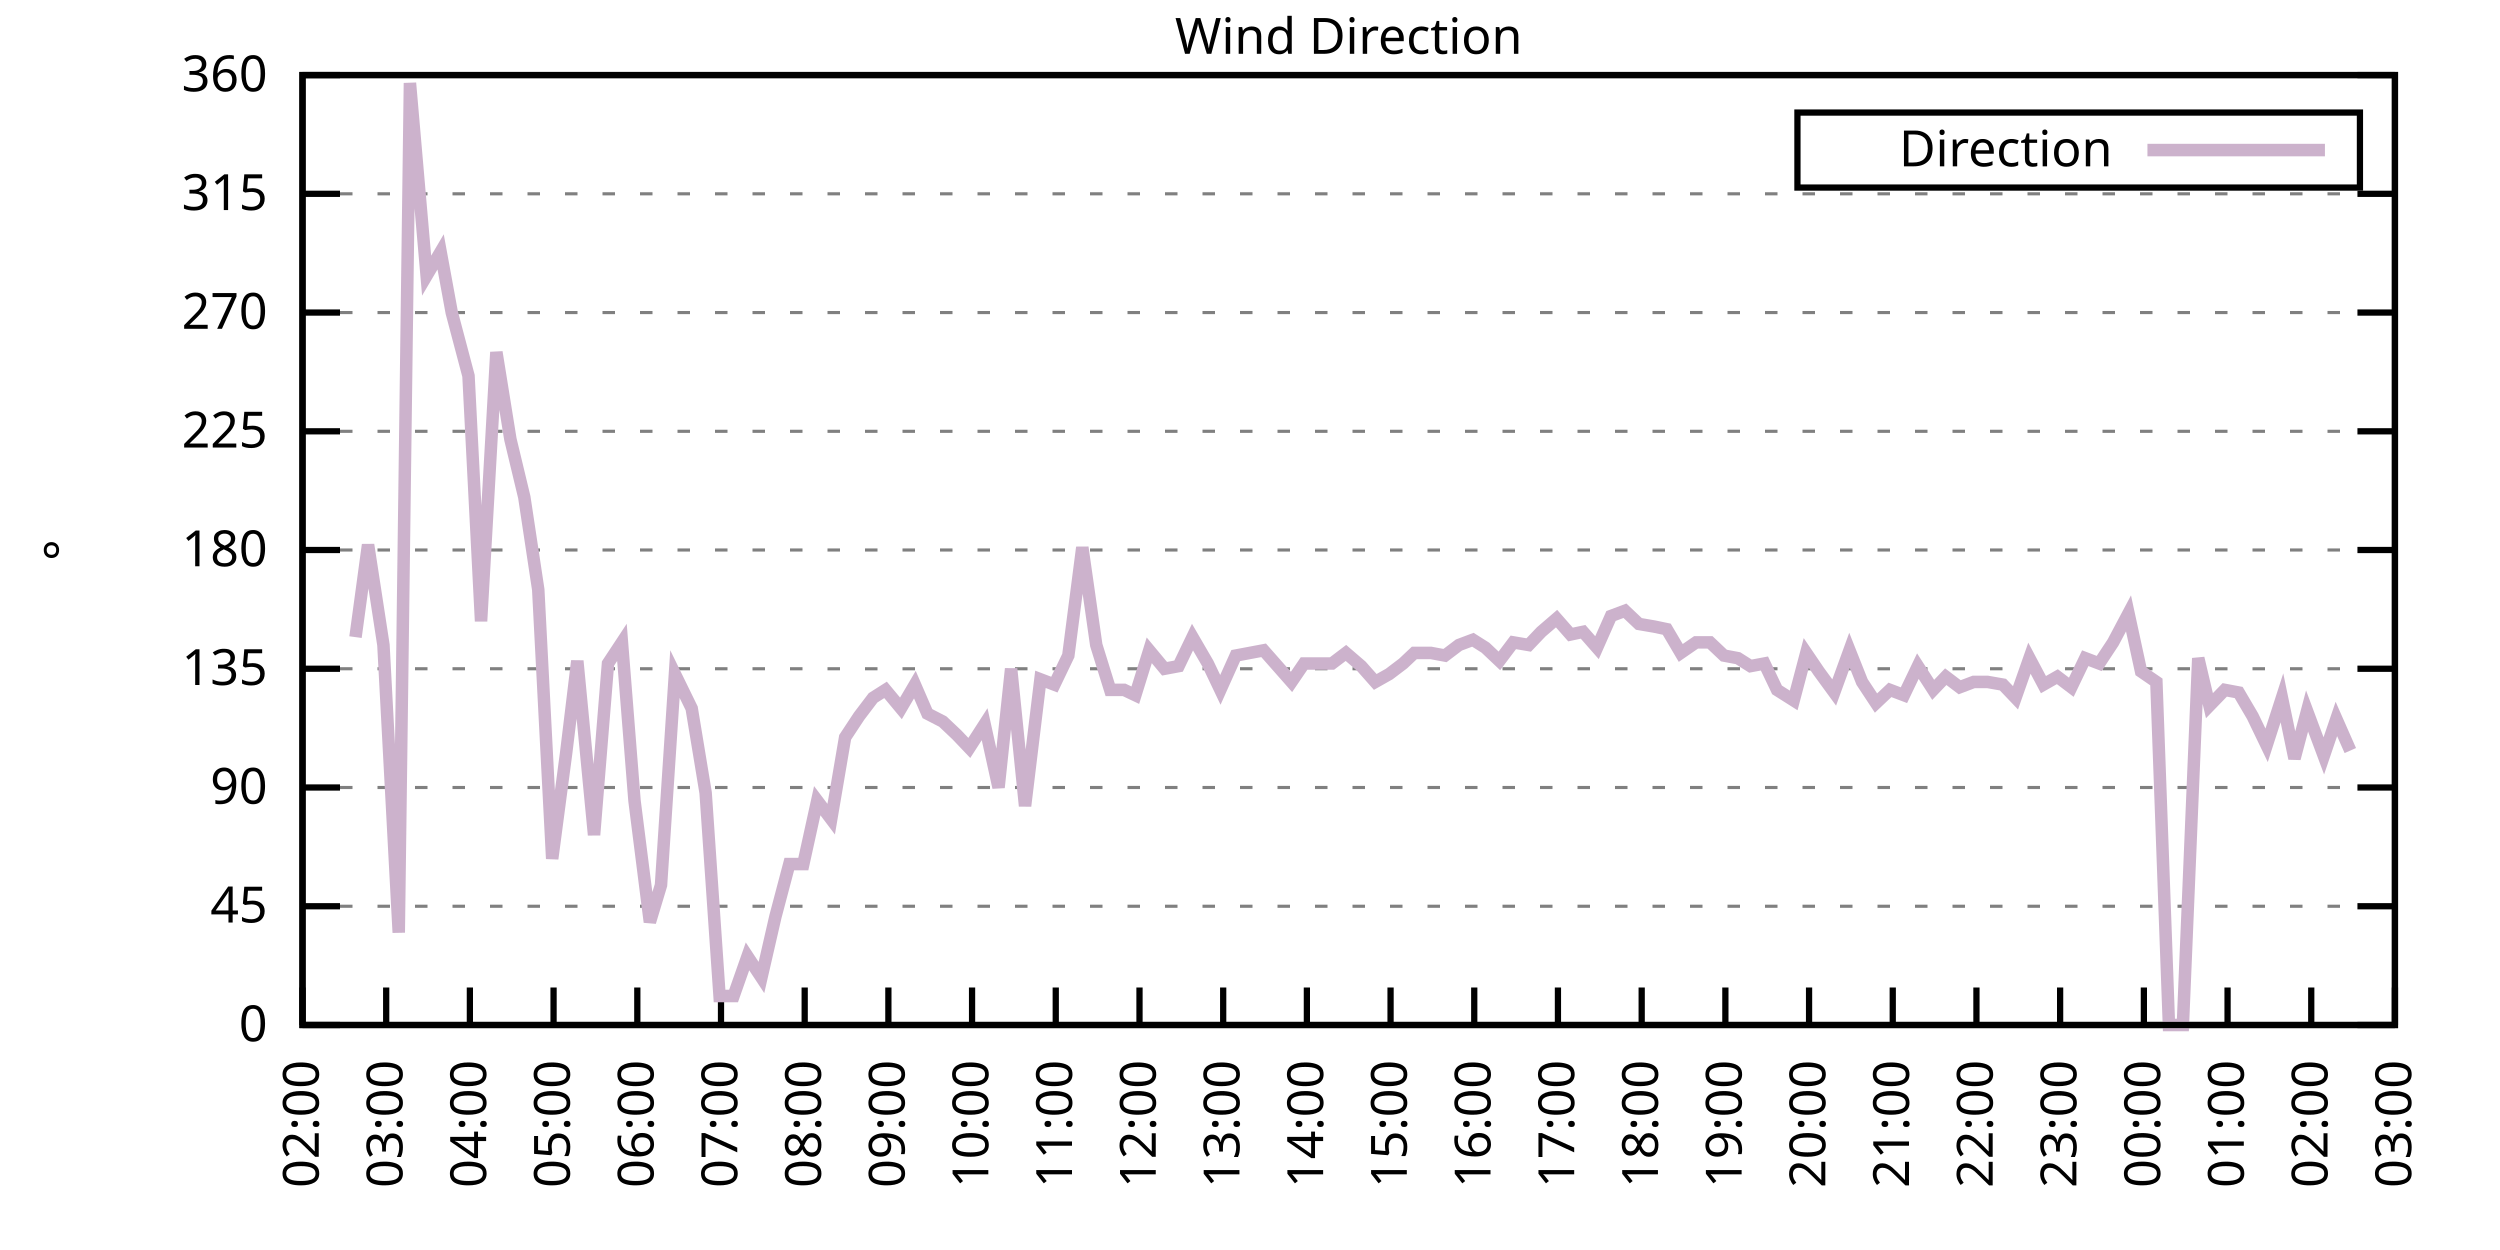
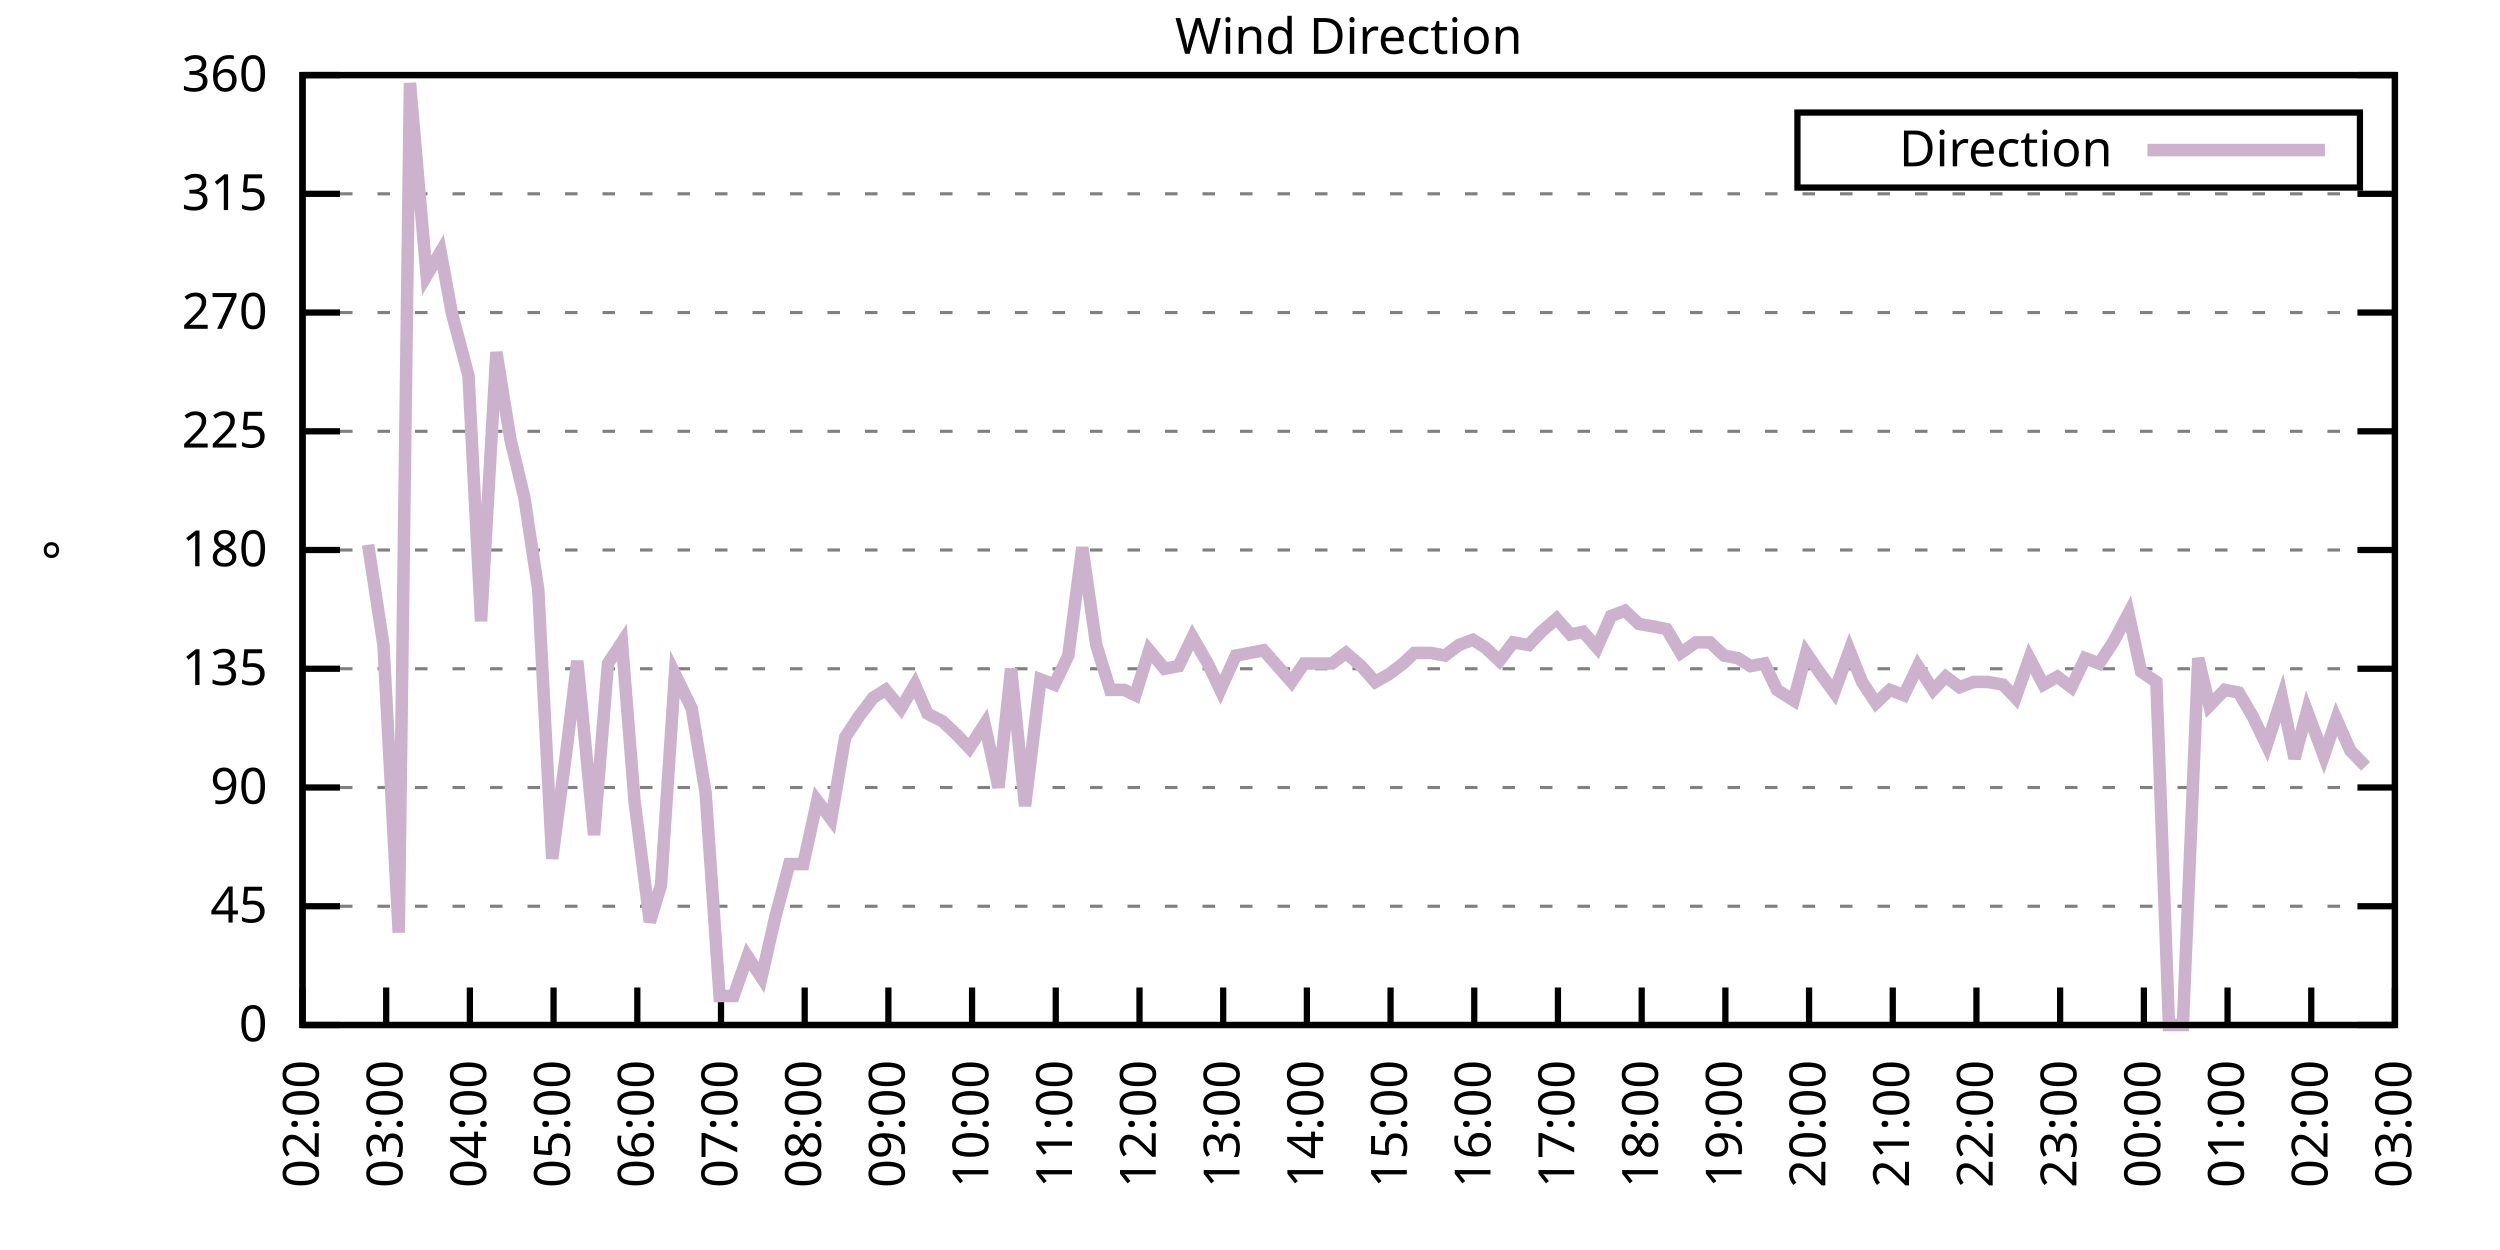
<svg xmlns="http://www.w3.org/2000/svg" xmlns:xlink="http://www.w3.org/1999/xlink" width="400" height="200" viewBox="0 0 400 200">
  <g id="gnuplot_canvas">
    <rect x="0" y="0" width="400" height="200" fill="none" />
    <defs>
      <circle id="gpDot" r="0.5" stroke-width="0.5" stroke="currentColor" />
      <path id="gpPt0" stroke-width="0.333" stroke="currentColor" d="M-1,0 h2 M0,-1 v2" />
      <path id="gpPt1" stroke-width="0.333" stroke="currentColor" d="M-1,-1 L1,1 M1,-1 L-1,1" />
      <path id="gpPt2" stroke-width="0.333" stroke="currentColor" d="M-1,0 L1,0 M0,-1 L0,1 M-1,-1 L1,1 M-1,1 L1,-1" />
      <rect id="gpPt3" stroke-width="0.333" stroke="currentColor" x="-1" y="-1" width="2" height="2" />
      <rect id="gpPt4" stroke-width="0.333" stroke="currentColor" fill="currentColor" x="-1" y="-1" width="2" height="2" />
      <circle id="gpPt5" stroke-width="0.333" stroke="currentColor" cx="0" cy="0" r="1" />
      <use xlink:href="#gpPt5" id="gpPt6" fill="currentColor" stroke="none" />
      <path id="gpPt7" stroke-width="0.333" stroke="currentColor" d="M0,-1.33 L-1.33,0.67 L1.33,0.67 z" />
      <use xlink:href="#gpPt7" id="gpPt8" fill="currentColor" stroke="none" />
      <use xlink:href="#gpPt7" id="gpPt9" stroke="currentColor" transform="rotate(180)" />
      <use xlink:href="#gpPt9" id="gpPt10" fill="currentColor" stroke="none" />
      <use xlink:href="#gpPt3" id="gpPt11" stroke="currentColor" transform="rotate(45)" />
      <use xlink:href="#gpPt11" id="gpPt12" fill="currentColor" stroke="none" />
      <path id="gpPt13" stroke-width="0.333" stroke="currentColor" d="M0,1.330 L1.265,0.411 L0.782,-1.067 L-0.782,-1.076 L-1.265,0.411 z" />
      <use xlink:href="#gpPt13" id="gpPt14" fill="currentColor" stroke="none" />
      <filter id="textbox" filterUnits="objectBoundingBox" x="0" y="0" height="1" width="1">
        <feFlood flood-color="white" flood-opacity="1" result="bgnd" />
        <feComposite in="SourceGraphic" in2="bgnd" operator="atop" />
      </filter>
      <filter id="greybox" filterUnits="objectBoundingBox" x="0" y="0" height="1" width="1">
        <feFlood flood-color="lightgrey" flood-opacity="1" result="grey" />
        <feComposite in="SourceGraphic" in2="grey" operator="atop" />
      </filter>
    </defs>
    <g fill="none" color="white" stroke="currentColor" stroke-width="1.00" stroke-linecap="butt" stroke-linejoin="miter">
</g>
    <g fill="none" color="black" stroke="currentColor" stroke-width="1.00" stroke-linecap="butt" stroke-linejoin="miter">
      <g stroke="none" shape-rendering="crispEdges">
        <polygon fill="rgb(255, 255, 255)" points="48.40,164.00 383.18,164.00 383.18,12.02 48.40,12.02 " />
      </g>
    </g>
    <g fill="none" color="black" stroke="currentColor" stroke-width="1.00" stroke-linecap="butt" stroke-linejoin="miter">
</g>
    <g fill="none" color="black" stroke="black" stroke-width="0.50" stroke-linecap="butt" stroke-linejoin="miter">
</g>
    <g fill="none" color="gray" stroke="currentColor" stroke-width="0.50" stroke-linecap="butt" stroke-linejoin="miter">
      <path stroke="gray" stroke-dasharray="2,4" class="gridline" d="M48.40,164.00 L383.19,164.00  " />
    </g>
    <g fill="none" color="gray" stroke="gray" stroke-width="1.00" stroke-linecap="butt" stroke-linejoin="miter">
</g>
    <g fill="none" color="black" stroke="currentColor" stroke-width="1.00" stroke-linecap="butt" stroke-linejoin="miter">
      <path stroke="black" d="M48.40,164.00 L54.40,164.00 M383.19,164.00 L377.19,164.00  " />
      <g transform="translate(42.80,166.60)" stroke="none" fill="black" font-family="Sans" font-size="8.00" text-anchor="end">
        <text>
          <tspan font-family="Sans"> 0</tspan>
        </text>
      </g>
    </g>
    <g fill="none" color="black" stroke="currentColor" stroke-width="1.00" stroke-linecap="butt" stroke-linejoin="miter">
</g>
    <g fill="none" color="black" stroke="black" stroke-width="0.50" stroke-linecap="butt" stroke-linejoin="miter">
</g>
    <g fill="none" color="gray" stroke="currentColor" stroke-width="0.50" stroke-linecap="butt" stroke-linejoin="miter">
      <path stroke="gray" stroke-dasharray="2,4" class="gridline" d="M48.40,145.00 L383.19,145.00  " />
    </g>
    <g fill="none" color="gray" stroke="gray" stroke-width="1.00" stroke-linecap="butt" stroke-linejoin="miter">
</g>
    <g fill="none" color="black" stroke="currentColor" stroke-width="1.00" stroke-linecap="butt" stroke-linejoin="miter">
      <path stroke="black" d="M48.40,145.00 L54.40,145.00 M383.19,145.00 L377.19,145.00  " />
      <g transform="translate(42.80,147.60)" stroke="none" fill="black" font-family="Sans" font-size="8.00" text-anchor="end">
        <text>
          <tspan font-family="Sans"> 45</tspan>
        </text>
      </g>
    </g>
    <g fill="none" color="black" stroke="currentColor" stroke-width="1.00" stroke-linecap="butt" stroke-linejoin="miter">
</g>
    <g fill="none" color="black" stroke="black" stroke-width="0.50" stroke-linecap="butt" stroke-linejoin="miter">
</g>
    <g fill="none" color="gray" stroke="currentColor" stroke-width="0.50" stroke-linecap="butt" stroke-linejoin="miter">
      <path stroke="gray" stroke-dasharray="2,4" class="gridline" d="M48.40,126.00 L383.19,126.00  " />
    </g>
    <g fill="none" color="gray" stroke="gray" stroke-width="1.00" stroke-linecap="butt" stroke-linejoin="miter">
</g>
    <g fill="none" color="black" stroke="currentColor" stroke-width="1.00" stroke-linecap="butt" stroke-linejoin="miter">
      <path stroke="black" d="M48.40,126.00 L54.40,126.00 M383.19,126.00 L377.19,126.00  " />
      <g transform="translate(42.80,128.60)" stroke="none" fill="black" font-family="Sans" font-size="8.00" text-anchor="end">
        <text>
          <tspan font-family="Sans"> 90</tspan>
        </text>
      </g>
    </g>
    <g fill="none" color="black" stroke="currentColor" stroke-width="1.00" stroke-linecap="butt" stroke-linejoin="miter">
</g>
    <g fill="none" color="black" stroke="black" stroke-width="0.50" stroke-linecap="butt" stroke-linejoin="miter">
</g>
    <g fill="none" color="gray" stroke="currentColor" stroke-width="0.50" stroke-linecap="butt" stroke-linejoin="miter">
      <path stroke="gray" stroke-dasharray="2,4" class="gridline" d="M48.40,107.00 L383.19,107.00  " />
    </g>
    <g fill="none" color="gray" stroke="gray" stroke-width="1.00" stroke-linecap="butt" stroke-linejoin="miter">
</g>
    <g fill="none" color="black" stroke="currentColor" stroke-width="1.00" stroke-linecap="butt" stroke-linejoin="miter">
      <path stroke="black" d="M48.40,107.00 L54.40,107.00 M383.19,107.00 L377.19,107.00  " />
      <g transform="translate(42.80,109.60)" stroke="none" fill="black" font-family="Sans" font-size="8.00" text-anchor="end">
        <text>
          <tspan font-family="Sans"> 135</tspan>
        </text>
      </g>
    </g>
    <g fill="none" color="black" stroke="currentColor" stroke-width="1.00" stroke-linecap="butt" stroke-linejoin="miter">
</g>
    <g fill="none" color="black" stroke="black" stroke-width="0.50" stroke-linecap="butt" stroke-linejoin="miter">
</g>
    <g fill="none" color="gray" stroke="currentColor" stroke-width="0.50" stroke-linecap="butt" stroke-linejoin="miter">
      <path stroke="gray" stroke-dasharray="2,4" class="gridline" d="M48.40,88.00 L383.19,88.00  " />
    </g>
    <g fill="none" color="gray" stroke="gray" stroke-width="1.00" stroke-linecap="butt" stroke-linejoin="miter">
</g>
    <g fill="none" color="black" stroke="currentColor" stroke-width="1.00" stroke-linecap="butt" stroke-linejoin="miter">
      <path stroke="black" d="M48.40,88.00 L54.40,88.00 M383.19,88.00 L377.19,88.00  " />
      <g transform="translate(42.80,90.60)" stroke="none" fill="black" font-family="Sans" font-size="8.00" text-anchor="end">
        <text>
          <tspan font-family="Sans"> 180</tspan>
        </text>
      </g>
    </g>
    <g fill="none" color="black" stroke="currentColor" stroke-width="1.00" stroke-linecap="butt" stroke-linejoin="miter">
</g>
    <g fill="none" color="black" stroke="black" stroke-width="0.50" stroke-linecap="butt" stroke-linejoin="miter">
</g>
    <g fill="none" color="gray" stroke="currentColor" stroke-width="0.50" stroke-linecap="butt" stroke-linejoin="miter">
      <path stroke="gray" stroke-dasharray="2,4" class="gridline" d="M48.40,69.01 L383.19,69.01  " />
    </g>
    <g fill="none" color="gray" stroke="gray" stroke-width="1.00" stroke-linecap="butt" stroke-linejoin="miter">
</g>
    <g fill="none" color="black" stroke="currentColor" stroke-width="1.00" stroke-linecap="butt" stroke-linejoin="miter">
      <path stroke="black" d="M48.40,69.01 L54.40,69.01 M383.19,69.01 L377.19,69.01  " />
      <g transform="translate(42.80,71.61)" stroke="none" fill="black" font-family="Sans" font-size="8.00" text-anchor="end">
        <text>
          <tspan font-family="Sans"> 225</tspan>
        </text>
      </g>
    </g>
    <g fill="none" color="black" stroke="currentColor" stroke-width="1.00" stroke-linecap="butt" stroke-linejoin="miter">
</g>
    <g fill="none" color="black" stroke="black" stroke-width="0.50" stroke-linecap="butt" stroke-linejoin="miter">
</g>
    <g fill="none" color="gray" stroke="currentColor" stroke-width="0.50" stroke-linecap="butt" stroke-linejoin="miter">
      <path stroke="gray" stroke-dasharray="2,4" class="gridline" d="M48.40,50.01 L383.19,50.01  " />
    </g>
    <g fill="none" color="gray" stroke="gray" stroke-width="1.00" stroke-linecap="butt" stroke-linejoin="miter">
</g>
    <g fill="none" color="black" stroke="currentColor" stroke-width="1.00" stroke-linecap="butt" stroke-linejoin="miter">
      <path stroke="black" d="M48.40,50.01 L54.40,50.01 M383.19,50.01 L377.19,50.01  " />
      <g transform="translate(42.80,52.61)" stroke="none" fill="black" font-family="Sans" font-size="8.00" text-anchor="end">
        <text>
          <tspan font-family="Sans"> 270</tspan>
        </text>
      </g>
    </g>
    <g fill="none" color="black" stroke="currentColor" stroke-width="1.00" stroke-linecap="butt" stroke-linejoin="miter">
</g>
    <g fill="none" color="black" stroke="black" stroke-width="0.50" stroke-linecap="butt" stroke-linejoin="miter">
</g>
    <g fill="none" color="gray" stroke="currentColor" stroke-width="0.50" stroke-linecap="butt" stroke-linejoin="miter">
      <path stroke="gray" stroke-dasharray="2,4" class="gridline" d="M48.40,31.01 L383.19,31.01  " />
    </g>
    <g fill="none" color="gray" stroke="gray" stroke-width="1.00" stroke-linecap="butt" stroke-linejoin="miter">
</g>
    <g fill="none" color="black" stroke="currentColor" stroke-width="1.00" stroke-linecap="butt" stroke-linejoin="miter">
      <path stroke="black" d="M48.40,31.01 L54.40,31.01 M383.19,31.01 L377.19,31.01  " />
      <g transform="translate(42.80,33.61)" stroke="none" fill="black" font-family="Sans" font-size="8.00" text-anchor="end">
        <text>
          <tspan font-family="Sans"> 315</tspan>
        </text>
      </g>
    </g>
    <g fill="none" color="black" stroke="currentColor" stroke-width="1.00" stroke-linecap="butt" stroke-linejoin="miter">
</g>
    <g fill="none" color="black" stroke="black" stroke-width="0.50" stroke-linecap="butt" stroke-linejoin="miter">
</g>
    <g fill="none" color="gray" stroke="currentColor" stroke-width="0.50" stroke-linecap="butt" stroke-linejoin="miter">
      <path stroke="gray" stroke-dasharray="2,4" class="gridline" d="M48.40,12.01 L383.19,12.01  " />
    </g>
    <g fill="none" color="gray" stroke="gray" stroke-width="1.00" stroke-linecap="butt" stroke-linejoin="miter">
</g>
    <g fill="none" color="black" stroke="currentColor" stroke-width="1.00" stroke-linecap="butt" stroke-linejoin="miter">
      <path stroke="black" d="M48.40,12.01 L54.40,12.01 M383.19,12.01 L377.19,12.01  " />
      <g transform="translate(42.80,14.61)" stroke="none" fill="black" font-family="Sans" font-size="8.00" text-anchor="end">
        <text>
          <tspan font-family="Sans"> 360</tspan>
        </text>
      </g>
    </g>
    <g fill="none" color="black" stroke="currentColor" stroke-width="1.00" stroke-linecap="butt" stroke-linejoin="miter">
      <path stroke="black" d="M48.40,164.00 L48.40,158.00  " />
      <g transform="translate(51.00,169.60) rotate(270.00)" stroke="none" fill="black" font-family="Sans" font-size="8.00" text-anchor="end">
        <text>
          <tspan font-family="Sans">02:00</tspan>
        </text>
      </g>
    </g>
    <g fill="none" color="black" stroke="currentColor" stroke-width="1.00" stroke-linecap="butt" stroke-linejoin="miter">
      <path stroke="black" d="M61.79,164.00 L61.79,158.00  " />
      <g transform="translate(64.39,169.60) rotate(270.00)" stroke="none" fill="black" font-family="Sans" font-size="8.00" text-anchor="end">
        <text>
          <tspan font-family="Sans">03:00</tspan>
        </text>
      </g>
    </g>
    <g fill="none" color="black" stroke="currentColor" stroke-width="1.00" stroke-linecap="butt" stroke-linejoin="miter">
      <path stroke="black" d="M75.18,164.00 L75.18,158.00  " />
      <g transform="translate(77.78,169.60) rotate(270.00)" stroke="none" fill="black" font-family="Sans" font-size="8.00" text-anchor="end">
        <text>
          <tspan font-family="Sans">04:00</tspan>
        </text>
      </g>
    </g>
    <g fill="none" color="black" stroke="currentColor" stroke-width="1.00" stroke-linecap="butt" stroke-linejoin="miter">
      <path stroke="black" d="M88.57,164.00 L88.57,158.00  " />
      <g transform="translate(91.17,169.60) rotate(270.00)" stroke="none" fill="black" font-family="Sans" font-size="8.00" text-anchor="end">
        <text>
          <tspan font-family="Sans">05:00</tspan>
        </text>
      </g>
    </g>
    <g fill="none" color="black" stroke="currentColor" stroke-width="1.00" stroke-linecap="butt" stroke-linejoin="miter">
      <path stroke="black" d="M101.97,164.00 L101.97,158.00  " />
      <g transform="translate(104.57,169.60) rotate(270.00)" stroke="none" fill="black" font-family="Sans" font-size="8.00" text-anchor="end">
        <text>
          <tspan font-family="Sans">06:00</tspan>
        </text>
      </g>
    </g>
    <g fill="none" color="black" stroke="currentColor" stroke-width="1.00" stroke-linecap="butt" stroke-linejoin="miter">
      <path stroke="black" d="M115.36,164.00 L115.36,158.00  " />
      <g transform="translate(117.96,169.60) rotate(270.00)" stroke="none" fill="black" font-family="Sans" font-size="8.00" text-anchor="end">
        <text>
          <tspan font-family="Sans">07:00</tspan>
        </text>
      </g>
    </g>
    <g fill="none" color="black" stroke="currentColor" stroke-width="1.00" stroke-linecap="butt" stroke-linejoin="miter">
      <path stroke="black" d="M128.75,164.00 L128.75,158.00  " />
      <g transform="translate(131.35,169.60) rotate(270.00)" stroke="none" fill="black" font-family="Sans" font-size="8.00" text-anchor="end">
        <text>
          <tspan font-family="Sans">08:00</tspan>
        </text>
      </g>
    </g>
    <g fill="none" color="black" stroke="currentColor" stroke-width="1.00" stroke-linecap="butt" stroke-linejoin="miter">
      <path stroke="black" d="M142.14,164.00 L142.14,158.00  " />
      <g transform="translate(144.74,169.60) rotate(270.00)" stroke="none" fill="black" font-family="Sans" font-size="8.00" text-anchor="end">
        <text>
          <tspan font-family="Sans">09:00</tspan>
        </text>
      </g>
    </g>
    <g fill="none" color="black" stroke="currentColor" stroke-width="1.00" stroke-linecap="butt" stroke-linejoin="miter">
      <path stroke="black" d="M155.53,164.00 L155.53,158.00  " />
      <g transform="translate(158.13,169.60) rotate(270.00)" stroke="none" fill="black" font-family="Sans" font-size="8.00" text-anchor="end">
        <text>
          <tspan font-family="Sans">10:00</tspan>
        </text>
      </g>
    </g>
    <g fill="none" color="black" stroke="currentColor" stroke-width="1.00" stroke-linecap="butt" stroke-linejoin="miter">
      <path stroke="black" d="M168.92,164.00 L168.92,158.00  " />
      <g transform="translate(171.52,169.60) rotate(270.00)" stroke="none" fill="black" font-family="Sans" font-size="8.00" text-anchor="end">
        <text>
          <tspan font-family="Sans">11:00</tspan>
        </text>
      </g>
    </g>
    <g fill="none" color="black" stroke="currentColor" stroke-width="1.00" stroke-linecap="butt" stroke-linejoin="miter">
      <path stroke="black" d="M182.32,164.00 L182.32,158.00  " />
      <g transform="translate(184.92,169.60) rotate(270.00)" stroke="none" fill="black" font-family="Sans" font-size="8.00" text-anchor="end">
        <text>
          <tspan font-family="Sans">12:00</tspan>
        </text>
      </g>
    </g>
    <g fill="none" color="black" stroke="currentColor" stroke-width="1.00" stroke-linecap="butt" stroke-linejoin="miter">
      <path stroke="black" d="M195.71,164.00 L195.71,158.00  " />
      <g transform="translate(198.31,169.60) rotate(270.00)" stroke="none" fill="black" font-family="Sans" font-size="8.00" text-anchor="end">
        <text>
          <tspan font-family="Sans">13:00</tspan>
        </text>
      </g>
    </g>
    <g fill="none" color="black" stroke="currentColor" stroke-width="1.00" stroke-linecap="butt" stroke-linejoin="miter">
      <path stroke="black" d="M209.10,164.00 L209.10,158.00  " />
      <g transform="translate(211.70,169.60) rotate(270.00)" stroke="none" fill="black" font-family="Sans" font-size="8.00" text-anchor="end">
        <text>
          <tspan font-family="Sans">14:00</tspan>
        </text>
      </g>
    </g>
    <g fill="none" color="black" stroke="currentColor" stroke-width="1.00" stroke-linecap="butt" stroke-linejoin="miter">
      <path stroke="black" d="M222.49,164.00 L222.49,158.00  " />
      <g transform="translate(225.09,169.60) rotate(270.00)" stroke="none" fill="black" font-family="Sans" font-size="8.00" text-anchor="end">
        <text>
          <tspan font-family="Sans">15:00</tspan>
        </text>
      </g>
    </g>
    <g fill="none" color="black" stroke="currentColor" stroke-width="1.00" stroke-linecap="butt" stroke-linejoin="miter">
      <path stroke="black" d="M235.88,164.00 L235.88,158.00  " />
      <g transform="translate(238.48,169.60) rotate(270.00)" stroke="none" fill="black" font-family="Sans" font-size="8.00" text-anchor="end">
        <text>
          <tspan font-family="Sans">16:00</tspan>
        </text>
      </g>
    </g>
    <g fill="none" color="black" stroke="currentColor" stroke-width="1.00" stroke-linecap="butt" stroke-linejoin="miter">
      <path stroke="black" d="M249.27,164.00 L249.27,158.00  " />
      <g transform="translate(251.87,169.60) rotate(270.00)" stroke="none" fill="black" font-family="Sans" font-size="8.00" text-anchor="end">
        <text>
          <tspan font-family="Sans">17:00</tspan>
        </text>
      </g>
    </g>
    <g fill="none" color="black" stroke="currentColor" stroke-width="1.00" stroke-linecap="butt" stroke-linejoin="miter">
      <path stroke="black" d="M262.67,164.00 L262.67,158.00  " />
      <g transform="translate(265.27,169.60) rotate(270.00)" stroke="none" fill="black" font-family="Sans" font-size="8.00" text-anchor="end">
        <text>
          <tspan font-family="Sans">18:00</tspan>
        </text>
      </g>
    </g>
    <g fill="none" color="black" stroke="currentColor" stroke-width="1.00" stroke-linecap="butt" stroke-linejoin="miter">
      <path stroke="black" d="M276.06,164.00 L276.06,158.00  " />
      <g transform="translate(278.66,169.60) rotate(270.00)" stroke="none" fill="black" font-family="Sans" font-size="8.00" text-anchor="end">
        <text>
          <tspan font-family="Sans">19:00</tspan>
        </text>
      </g>
    </g>
    <g fill="none" color="black" stroke="currentColor" stroke-width="1.00" stroke-linecap="butt" stroke-linejoin="miter">
      <path stroke="black" d="M289.45,164.00 L289.45,158.00  " />
      <g transform="translate(292.05,169.60) rotate(270.00)" stroke="none" fill="black" font-family="Sans" font-size="8.00" text-anchor="end">
        <text>
          <tspan font-family="Sans">20:00</tspan>
        </text>
      </g>
    </g>
    <g fill="none" color="black" stroke="currentColor" stroke-width="1.00" stroke-linecap="butt" stroke-linejoin="miter">
      <path stroke="black" d="M302.84,164.00 L302.84,158.00  " />
      <g transform="translate(305.44,169.60) rotate(270.00)" stroke="none" fill="black" font-family="Sans" font-size="8.00" text-anchor="end">
        <text>
          <tspan font-family="Sans">21:00</tspan>
        </text>
      </g>
    </g>
    <g fill="none" color="black" stroke="currentColor" stroke-width="1.00" stroke-linecap="butt" stroke-linejoin="miter">
      <path stroke="black" d="M316.23,164.00 L316.23,158.00  " />
      <g transform="translate(318.83,169.60) rotate(270.00)" stroke="none" fill="black" font-family="Sans" font-size="8.00" text-anchor="end">
        <text>
          <tspan font-family="Sans">22:00</tspan>
        </text>
      </g>
    </g>
    <g fill="none" color="black" stroke="currentColor" stroke-width="1.00" stroke-linecap="butt" stroke-linejoin="miter">
      <path stroke="black" d="M329.62,164.00 L329.62,158.00  " />
      <g transform="translate(332.22,169.60) rotate(270.00)" stroke="none" fill="black" font-family="Sans" font-size="8.00" text-anchor="end">
        <text>
          <tspan font-family="Sans">23:00</tspan>
        </text>
      </g>
    </g>
    <g fill="none" color="black" stroke="currentColor" stroke-width="1.00" stroke-linecap="butt" stroke-linejoin="miter">
      <path stroke="black" d="M343.02,164.00 L343.02,158.00  " />
      <g transform="translate(345.62,169.60) rotate(270.00)" stroke="none" fill="black" font-family="Sans" font-size="8.00" text-anchor="end">
        <text>
          <tspan font-family="Sans">00:00</tspan>
        </text>
      </g>
    </g>
    <g fill="none" color="black" stroke="currentColor" stroke-width="1.00" stroke-linecap="butt" stroke-linejoin="miter">
      <path stroke="black" d="M356.41,164.00 L356.41,158.00  " />
      <g transform="translate(359.01,169.60) rotate(270.00)" stroke="none" fill="black" font-family="Sans" font-size="8.00" text-anchor="end">
        <text>
          <tspan font-family="Sans">01:00</tspan>
        </text>
      </g>
    </g>
    <g fill="none" color="black" stroke="currentColor" stroke-width="1.00" stroke-linecap="butt" stroke-linejoin="miter">
      <path stroke="black" d="M369.80,164.00 L369.80,158.00  " />
      <g transform="translate(372.40,169.60) rotate(270.00)" stroke="none" fill="black" font-family="Sans" font-size="8.00" text-anchor="end">
        <text>
          <tspan font-family="Sans">02:00</tspan>
        </text>
      </g>
    </g>
    <g fill="none" color="black" stroke="currentColor" stroke-width="1.00" stroke-linecap="butt" stroke-linejoin="miter">
      <path stroke="black" d="M383.19,164.00 L383.19,158.00  " />
      <g transform="translate(385.79,169.60) rotate(270.00)" stroke="none" fill="black" font-family="Sans" font-size="8.00" text-anchor="end">
        <text>
          <tspan font-family="Sans">03:00</tspan>
        </text>
      </g>
    </g>
    <g fill="none" color="black" stroke="currentColor" stroke-width="1.00" stroke-linecap="butt" stroke-linejoin="miter">
</g>
    <g fill="none" color="black" stroke="currentColor" stroke-width="1.00" stroke-linecap="butt" stroke-linejoin="miter">
      <path stroke="black" d="M48.40,12.01 L48.40,164.00 L383.19,164.00 L383.19,12.01 L48.40,12.01 Z  " />
    </g>
    <g fill="none" color="black" stroke="currentColor" stroke-width="1.00" stroke-linecap="butt" stroke-linejoin="miter">
</g>
    <g fill="none" color="black" stroke="currentColor" stroke-width="1.00" stroke-linecap="butt" stroke-linejoin="miter">
      <path stroke="black" d="M287.59,30.01 L287.59,18.01 L377.59,18.01 L377.59,30.01 L287.59,30.01 Z  " />
    </g>
    <g id="Wind_direction_plot_1">
      <g fill="none" color="white" stroke="black" stroke-width="2.00" stroke-linecap="butt" stroke-linejoin="miter">
</g>
      <g fill="none" color="black" stroke="currentColor" stroke-width="2.00" stroke-linecap="butt" stroke-linejoin="miter">
        <g transform="translate(337.99,26.61)" stroke="none" fill="black" font-family="Sans" font-size="8.00" text-anchor="end">
          <text>
            <tspan font-family="Sans">Direction</tspan>
          </text>
        </g>
      </g>
      <g fill="none" color="black" stroke="currentColor" stroke-width="2.00" stroke-linecap="butt" stroke-linejoin="miter">
-         <path stroke="rgb(204, 178, 204)" d="M343.59,24.01 L371.99,24.01 M56.88,101.94 L58.89,87.16 L61.35,103.20 L63.80,149.22 L65.59,13.28 L68.26,44.10   L70.50,40.30 L72.28,50.01 L74.96,60.14 L76.97,99.40 L79.42,56.34 L81.66,70.27 L83.89,79.56 L86.12,94.34   L88.35,137.40 L90.58,120.51 L92.37,105.74 L95.05,133.60 L97.28,106.16 L99.51,102.78 L101.52,128.11 L103.98,147.53   L105.76,141.62 L107.99,107.85 L110.67,113.34 L112.90,126.85 L115.13,159.36 L117.37,159.36 L119.60,153.02 L121.83,156.40   L124.06,146.69 L126.29,138.25 L128.53,138.25 L130.76,128.11 L132.99,131.07 L135.22,117.98 L137.45,114.60 L139.69,111.65   L141.69,110.38 L144.15,113.34 L146.38,109.54 L148.39,114.18 L150.85,115.45 L153.08,117.56 L155.09,119.67 L157.54,115.87   L159.77,126.00 L161.78,107.00 L164.01,128.96 L166.47,108.69 L168.70,109.54 L170.93,104.89 L173.17,87.58 L175.40,103.20   L177.63,110.38 L179.86,110.38 L181.65,111.23 L183.88,104.05 L186.33,107.00 L188.57,106.58 L190.80,101.94 L193.25,106.16   L195.26,110.38 L197.72,104.89 L199.95,104.47 L202.18,104.05 L204.41,106.58 L206.64,109.11 L208.65,106.16 L210.66,106.16   L213.12,106.16 L215.35,104.47 L217.80,106.58 L220.04,109.11 L222.27,107.85 L224.50,106.16 L226.29,104.47 L228.96,104.47   L231.20,104.89 L233.43,103.20 L235.66,102.36 L237.67,103.63 L239.90,105.74 L242.13,102.78 L244.59,103.20 L246.60,101.09   L249.05,98.98 L251.28,101.52 L253.29,101.09 L255.52,103.63 L257.76,98.56 L259.99,97.72 L262.22,99.83 L264.67,100.25   L266.68,100.67 L268.92,104.47 L271.37,102.78 L273.60,102.78 L275.83,104.89 L278.07,105.31 L280.07,106.58 L282.31,106.16   L284.32,110.38 L286.99,112.07 L289.00,104.47 L291.01,107.43 L293.47,110.80 L295.92,104.05 L297.93,109.11 L300.16,112.49   L302.39,110.38 L304.63,111.23 L306.86,106.58 L309.31,110.38 L311.32,108.27 L313.55,109.96 L315.79,109.11 L318.02,109.11   L320.47,109.54 L322.48,111.65 L324.71,105.31 L326.95,109.54 L329.18,108.27 L331.41,109.96 L333.64,105.31 L335.87,106.16   L338.10,102.78 L340.56,98.14 L342.57,107.43 L345.02,109.11 L347.03,164.00 L349.26,164.00 L351.72,105.31 L353.51,112.91   L355.96,110.38 L358.19,110.80 L360.42,114.60 L362.66,119.25 L365.11,111.65 L367.12,121.36 L369.13,113.76 L371.81,120.94   L373.82,115.03 L376.05,120.09  " />
+         <path stroke="rgb(204, 178, 204)" d="M343.59,24.01 L371.99,24.01 M58.89,87.16 L61.35,103.20 L63.80,149.22 L65.59,13.28 L68.26,44.10 L70.50,40.30   L72.28,50.01 L74.96,60.14 L76.97,99.40 L79.42,56.34 L81.66,70.27 L83.89,79.56 L86.12,94.34 L88.35,137.40   L90.58,120.51 L92.37,105.74 L95.05,133.60 L97.28,106.16 L99.51,102.78 L101.52,128.11 L103.98,147.53 L105.76,141.62   L107.99,107.85 L110.67,113.34 L112.90,126.85 L115.13,159.36 L117.37,159.36 L119.60,153.02 L121.83,156.40 L124.06,146.69   L126.29,138.25 L128.53,138.25 L130.76,128.11 L132.99,131.07 L135.22,117.98 L137.45,114.60 L139.69,111.65 L141.69,110.38   L144.15,113.34 L146.38,109.54 L148.39,114.18 L150.85,115.45 L153.08,117.56 L155.09,119.67 L157.54,115.87 L159.77,126.00   L161.78,107.00 L164.01,128.96 L166.47,108.69 L168.70,109.54 L170.93,104.89 L173.17,87.58 L175.40,103.20 L177.63,110.38   L179.86,110.38 L181.65,111.23 L183.88,104.05 L186.33,107.00 L188.57,106.58 L190.80,101.94 L193.25,106.16 L195.26,110.38   L197.72,104.89 L199.95,104.47 L202.18,104.05 L204.41,106.58 L206.64,109.11 L208.65,106.16 L210.66,106.16 L213.12,106.16   L215.35,104.47 L217.80,106.58 L220.04,109.11 L222.27,107.85 L224.50,106.16 L226.29,104.47 L228.96,104.47 L231.20,104.89   L233.43,103.20 L235.66,102.36 L237.67,103.63 L239.90,105.74 L242.13,102.78 L244.59,103.20 L246.60,101.09 L249.05,98.98   L251.28,101.52 L253.29,101.09 L255.52,103.63 L257.76,98.56 L259.99,97.72 L262.22,99.83 L264.67,100.25 L266.68,100.67   L268.92,104.47 L271.37,102.78 L273.60,102.78 L275.83,104.89 L278.07,105.31 L280.07,106.58 L282.31,106.16 L284.32,110.38   L286.99,112.07 L289.00,104.47 L291.01,107.43 L293.47,110.80 L295.92,104.05 L297.93,109.11 L300.16,112.49 L302.39,110.38   L304.63,111.23 L306.86,106.58 L309.31,110.38 L311.32,108.27 L313.55,109.96 L315.79,109.11 L318.02,109.11 L320.47,109.54   L322.48,111.65 L324.71,105.31 L326.95,109.54 L329.18,108.27 L331.41,109.96 L333.64,105.31 L335.87,106.16 L338.10,102.78   L340.56,98.14 L342.57,107.43 L345.02,109.11 L347.03,164.00 L349.26,164.00 L351.72,105.31 L353.51,112.91 L355.96,110.38   L358.19,110.80 L360.42,114.60 L362.66,119.25 L365.11,111.65 L367.12,121.36 L369.13,113.76 L371.81,120.94 L373.82,115.03   L376.05,120.09 L378.50,122.62  " />
      </g>
    </g>
    <g fill="none" color="black" stroke="currentColor" stroke-width="2.00" stroke-linecap="butt" stroke-linejoin="miter">
</g>
    <g fill="none" color="black" stroke="black" stroke-width="1.00" stroke-linecap="butt" stroke-linejoin="miter">
</g>
    <g fill="none" color="black" stroke="currentColor" stroke-width="1.00" stroke-linecap="butt" stroke-linejoin="miter">
      <path stroke="black" d="M48.40,12.01 L48.40,164.00 L383.19,164.00 L383.19,12.01 L48.40,12.01 Z  " />
      <g transform="translate(12.80,88.01) rotate(270.00)" stroke="none" fill="black" font-family="Sans" font-size="8.00" text-anchor="middle">
        <text>
          <tspan font-family="Sans">°</tspan>
        </text>
      </g>
    </g>
    <g fill="none" color="black" stroke="currentColor" stroke-width="1.00" stroke-linecap="butt" stroke-linejoin="miter">
</g>
    <g fill="none" color="black" stroke="currentColor" stroke-width="1.00" stroke-linecap="butt" stroke-linejoin="miter">
      <g transform="translate(215.79,8.61)" stroke="none" fill="black" font-family="Sans" font-size="8.00" text-anchor="middle">
        <text>
          <tspan font-family="Sans">Wind Direction</tspan>
        </text>
      </g>
    </g>
    <g fill="none" color="black" stroke="currentColor" stroke-width="1.00" stroke-linecap="butt" stroke-linejoin="miter">
</g>
  </g>
</svg>
